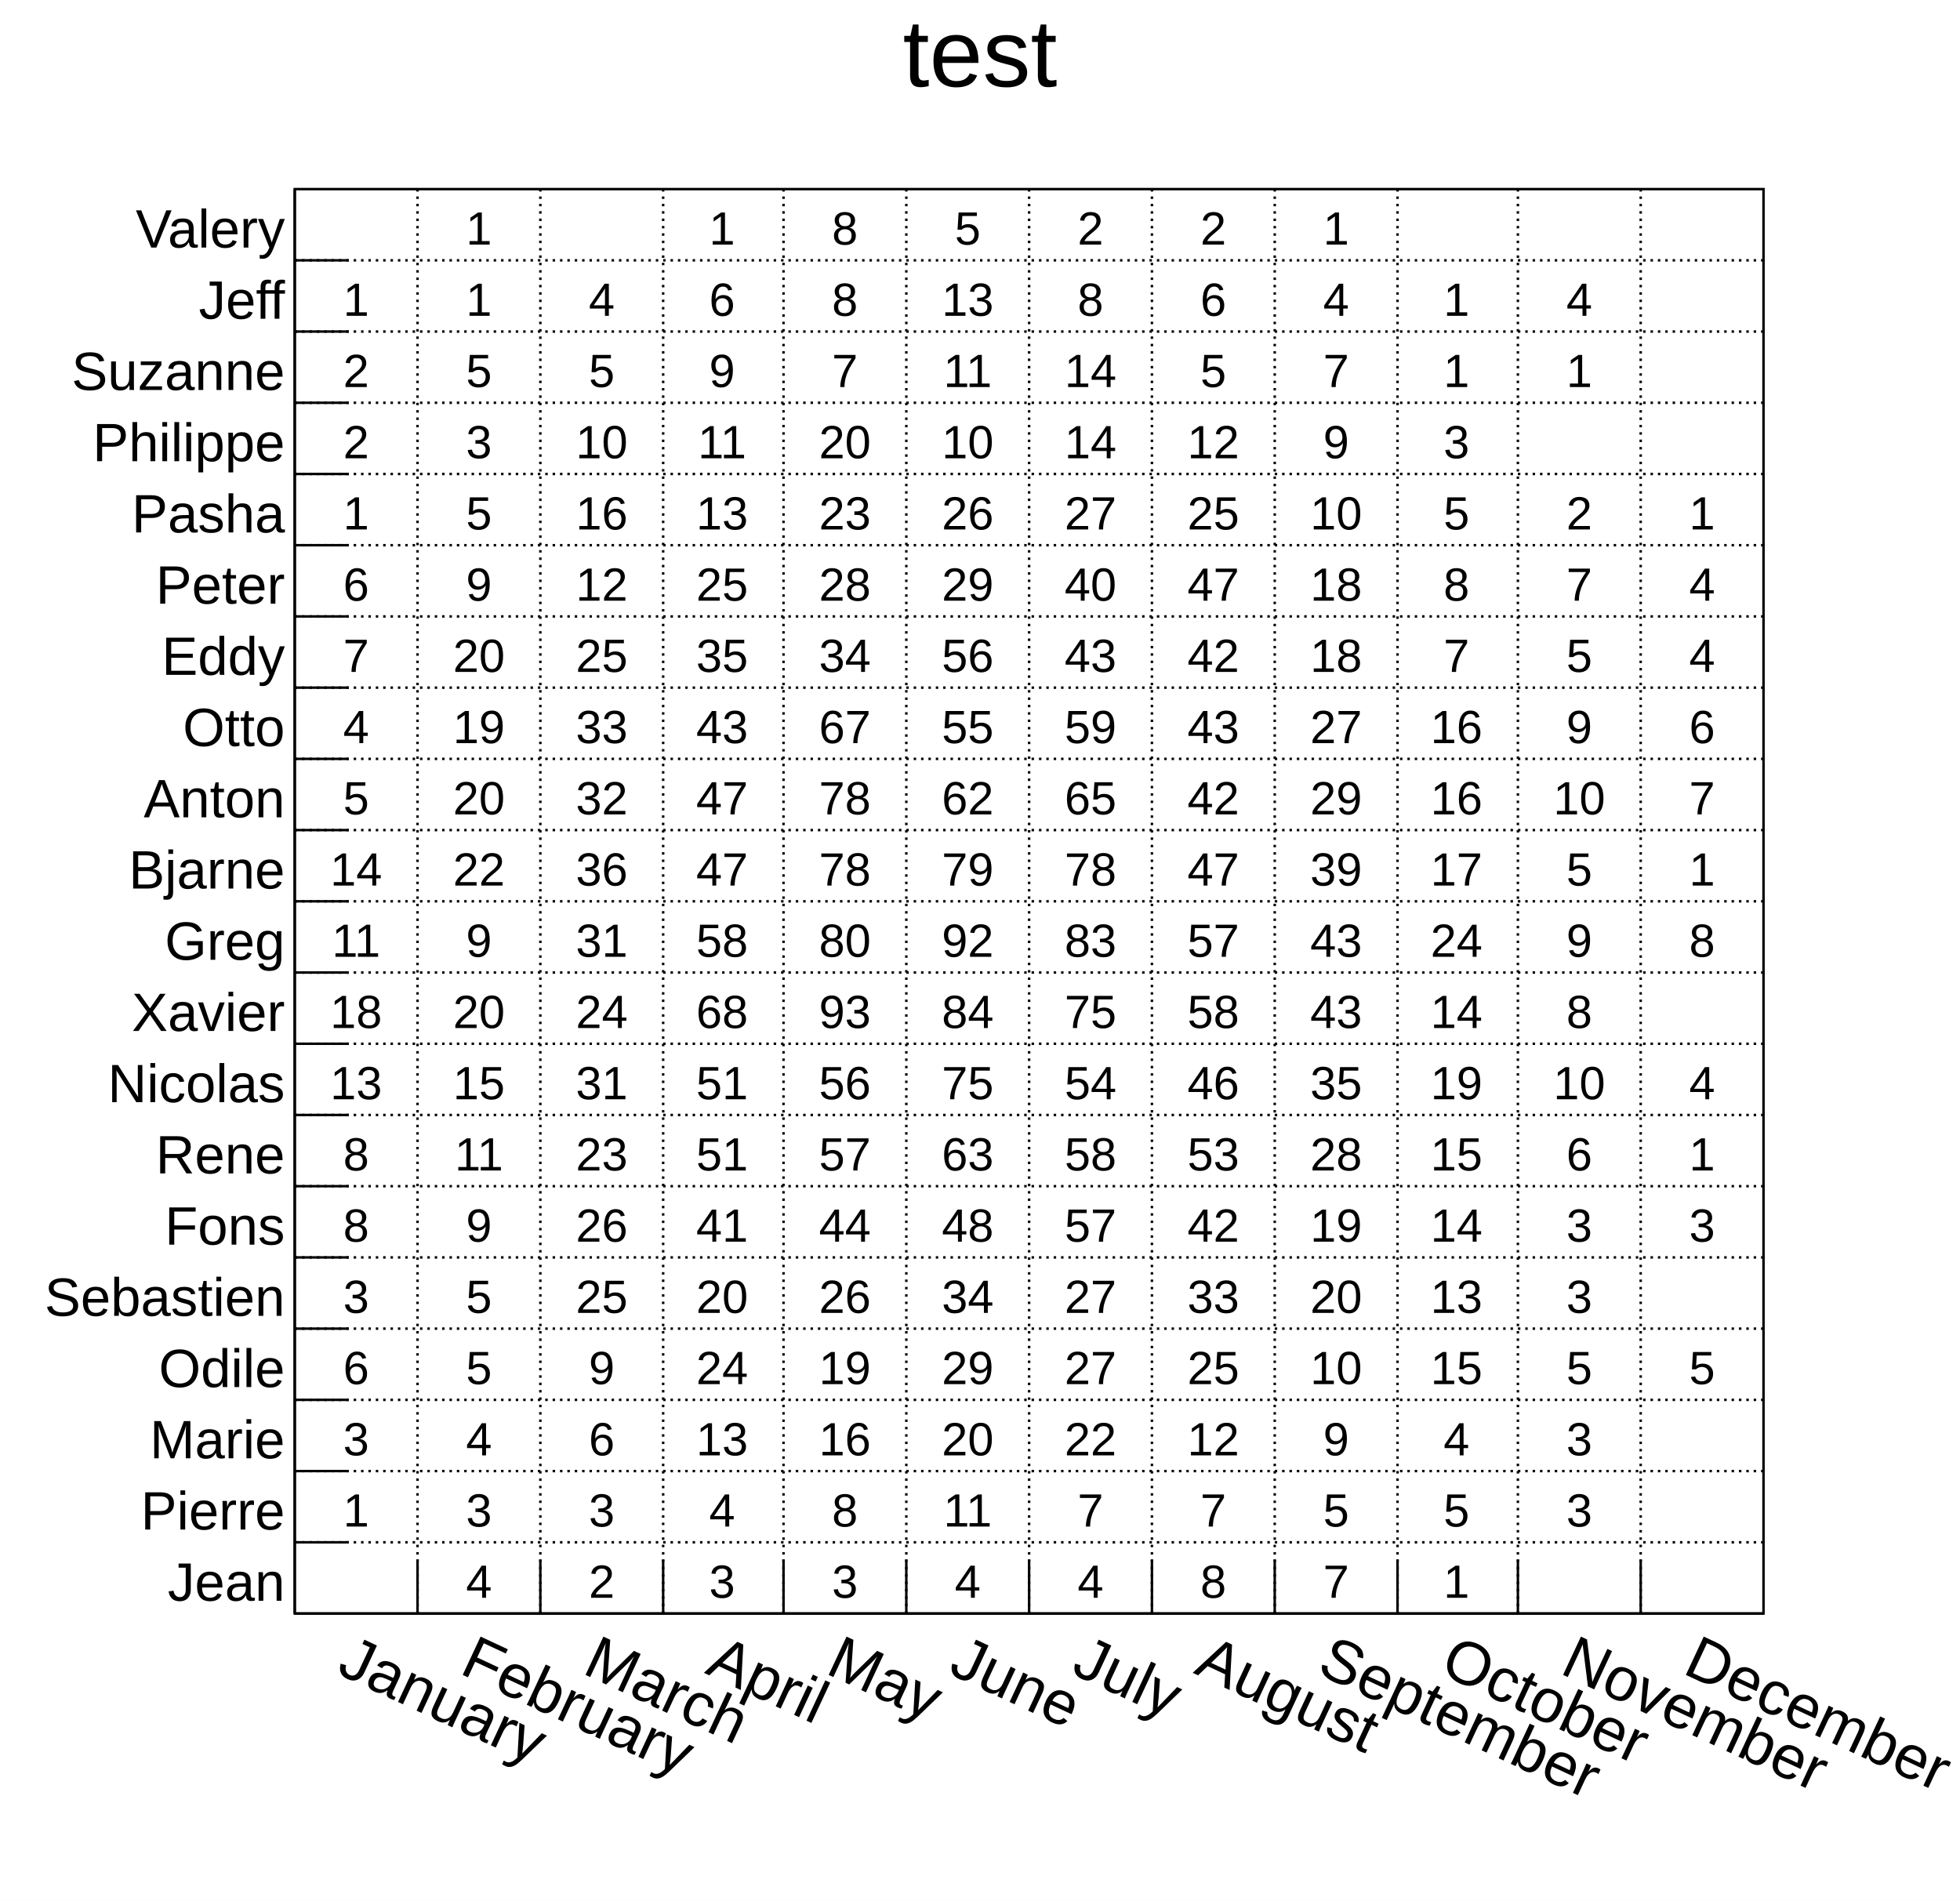
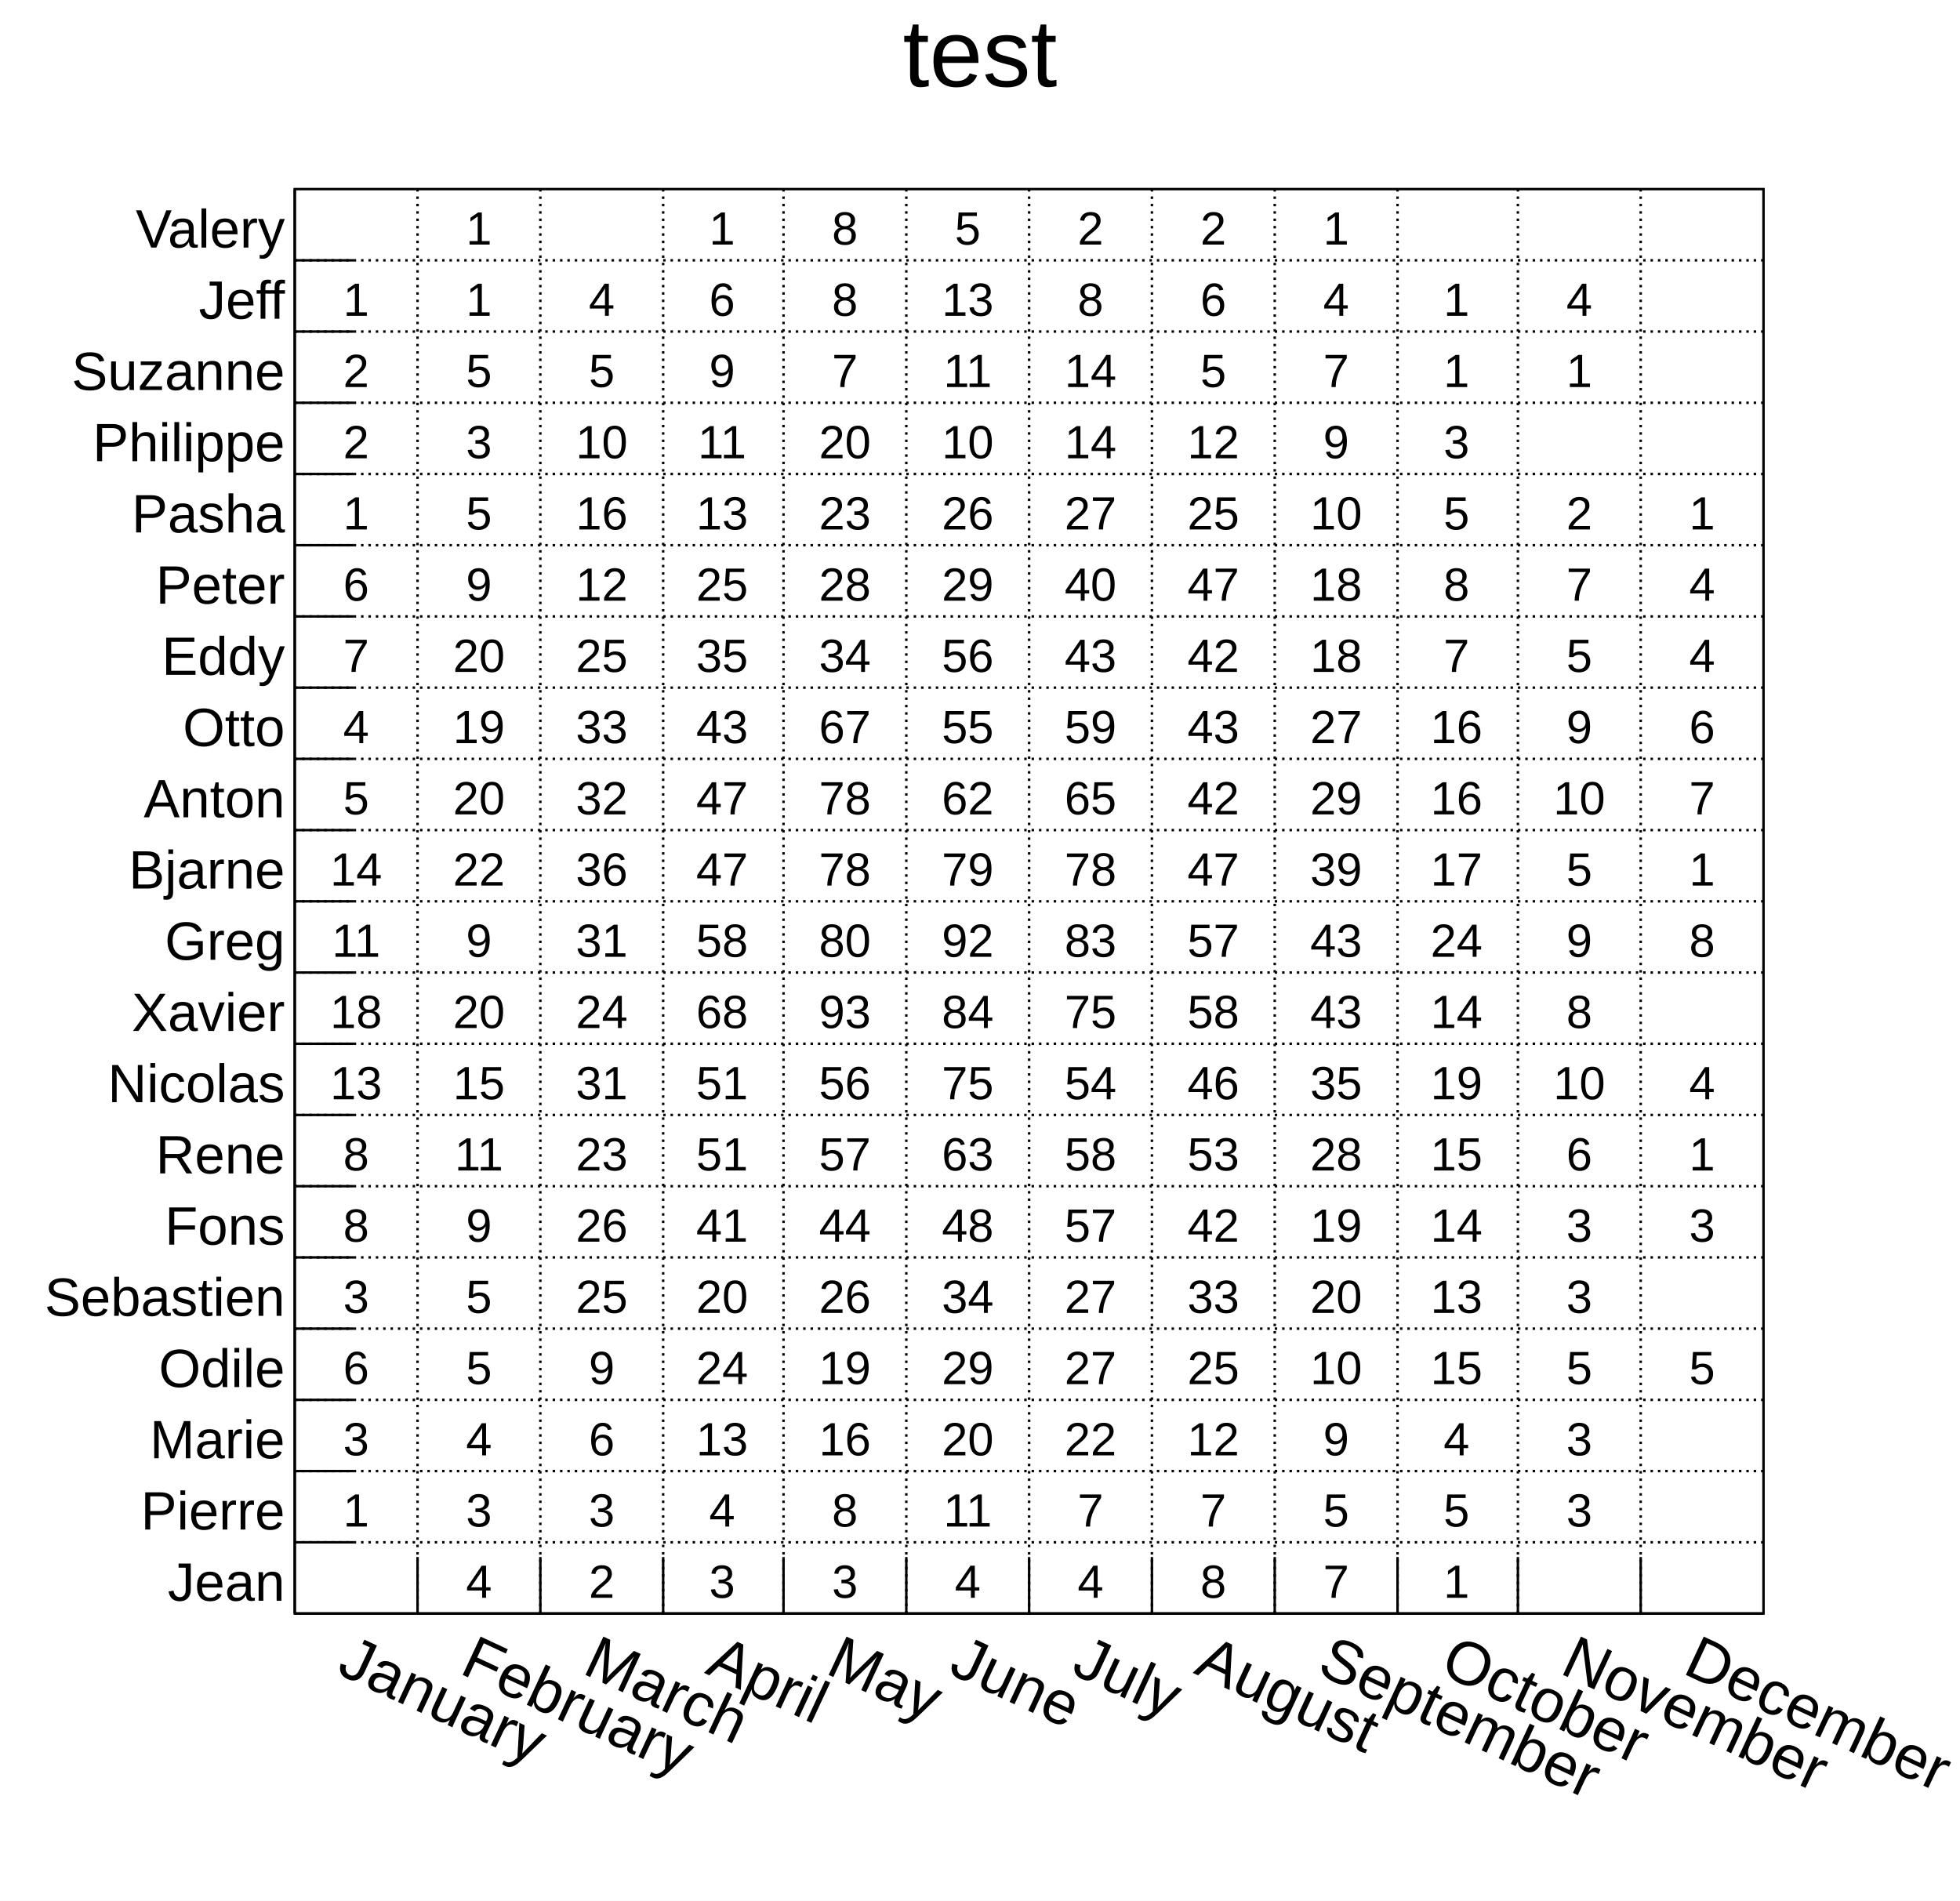
<svg xmlns="http://www.w3.org/2000/svg" viewBox="0 0 798 774" preserveAspectRatio="none" width="798" height="774">
  <path d="M0,0H798V774H0Z" style="fill: white;" />
  <g>
    <g transform="translate(120,77)">
      <path d="M0,0H598V580H0Z" style="fill: white; stroke: black; stroke-width: 1;" />
      <g>
        <path d="M50,0v580M100,0v580M150,0v580M199,0v580M249,0v580M299,0v580M349,0v580M399,0v580M449,0v580M498,0v580M548,0v580" style="stroke: black; stroke-width: 1; stroke-dasharray: 1,2;" />
        <path d="M0,551h598M0,522h598M0,493h598M0,464h598M0,435h598M0,406h598M0,377h598M0,348h598M0,319h598M0,290h598M0,261h598M0,232h598M0,203h598M0,174h598M0,145h598M0,116h598M0,87h598M0,58h598M0,29h598" style="stroke: black; stroke-width: 1; stroke-dasharray: 1,2;" />
      </g>
      <svg x="0" y="0" overflow="hidden" width="598" height="580" viewBox="0 0 598 580">
        <g>
          <g font-family="Arial" font-size="19" space="preserve" fill="black" text-anchor="middle">
            <text dy=".4em" transform="translate(25,537)">
       1
      </text>
            <text dy=".4em" transform="translate(25,508)">
       3
      </text>
            <text dy=".4em" transform="translate(25,479)">
       6
      </text>
            <text dy=".4em" transform="translate(25,450)">
       3
      </text>
            <text dy=".4em" transform="translate(25,421)">
       8
      </text>
            <text dy=".4em" transform="translate(25,392)">
       8
      </text>
            <text dy=".4em" transform="translate(25,363)">
       13
      </text>
            <text dy=".4em" transform="translate(25,334)">
       18
      </text>
            <text dy=".4em" transform="translate(25,305)">
       11
      </text>
            <text dy=".4em" transform="translate(25,276)">
       14
      </text>
            <text dy=".4em" transform="translate(25,247)">
       5
      </text>
            <text dy=".4em" transform="translate(25,218)">
       4
      </text>
            <text dy=".4em" transform="translate(25,189)">
       7
      </text>
            <text dy=".4em" transform="translate(25,160)">
       6
      </text>
            <text dy=".4em" transform="translate(25,131)">
       1
      </text>
            <text dy=".4em" transform="translate(25,102)">
       2
      </text>
            <text dy=".4em" transform="translate(25,73)">
       2
      </text>
            <text dy=".4em" transform="translate(25,44)">
       1
      </text>
            <text dy=".4em" transform="translate(75,566)">
       4
      </text>
            <text dy=".4em" transform="translate(75,537)">
       3
      </text>
            <text dy=".4em" transform="translate(75,508)">
       4
      </text>
            <text dy=".4em" transform="translate(75,479)">
       5
      </text>
            <text dy=".4em" transform="translate(75,450)">
       5
      </text>
            <text dy=".4em" transform="translate(75,421)">
       9
      </text>
            <text dy=".4em" transform="translate(75,392)">
       11
      </text>
            <text dy=".4em" transform="translate(75,363)">
       15
      </text>
            <text dy=".4em" transform="translate(75,334)">
       20
      </text>
            <text dy=".4em" transform="translate(75,305)">
       9
      </text>
            <text dy=".4em" transform="translate(75,276)">
       22
      </text>
            <text dy=".4em" transform="translate(75,247)">
       20
      </text>
            <text dy=".4em" transform="translate(75,218)">
       19
      </text>
            <text dy=".4em" transform="translate(75,189)">
       20
      </text>
            <text dy=".4em" transform="translate(75,160)">
       9
      </text>
            <text dy=".4em" transform="translate(75,131)">
       5
      </text>
            <text dy=".4em" transform="translate(75,102)">
       3
      </text>
            <text dy=".4em" transform="translate(75,73)">
       5
      </text>
            <text dy=".4em" transform="translate(75,44)">
       1
      </text>
            <text dy=".4em" transform="translate(75,15)">
       1
      </text>
            <text dy=".4em" transform="translate(125,566)">
       2
      </text>
            <text dy=".4em" transform="translate(125,537)">
       3
      </text>
            <text dy=".4em" transform="translate(125,508)">
       6
      </text>
            <text dy=".4em" transform="translate(125,479)">
       9
      </text>
            <text dy=".4em" transform="translate(125,450)">
       25
      </text>
            <text dy=".4em" transform="translate(125,421)">
       26
      </text>
            <text dy=".4em" transform="translate(125,392)">
       23
      </text>
            <text dy=".4em" transform="translate(125,363)">
       31
      </text>
            <text dy=".4em" transform="translate(125,334)">
       24
      </text>
            <text dy=".4em" transform="translate(125,305)">
       31
      </text>
            <text dy=".4em" transform="translate(125,276)">
       36
      </text>
            <text dy=".4em" transform="translate(125,247)">
       32
      </text>
            <text dy=".4em" transform="translate(125,218)">
       33
      </text>
            <text dy=".4em" transform="translate(125,189)">
       25
      </text>
            <text dy=".4em" transform="translate(125,160)">
       12
      </text>
            <text dy=".4em" transform="translate(125,131)">
       16
      </text>
            <text dy=".4em" transform="translate(125,102)">
       10
      </text>
            <text dy=".4em" transform="translate(125,73)">
       5
      </text>
            <text dy=".4em" transform="translate(125,44)">
       4
      </text>
            <text dy=".4em" transform="translate(174,566)">
       3
      </text>
            <text dy=".4em" transform="translate(174,537)">
       4
      </text>
            <text dy=".4em" transform="translate(174,508)">
       13
      </text>
            <text dy=".4em" transform="translate(174,479)">
       24
      </text>
            <text dy=".4em" transform="translate(174,450)">
       20
      </text>
            <text dy=".4em" transform="translate(174,421)">
       41
      </text>
            <text dy=".4em" transform="translate(174,392)">
       51
      </text>
            <text dy=".4em" transform="translate(174,363)">
       51
      </text>
            <text dy=".4em" transform="translate(174,334)">
       68
      </text>
            <text dy=".4em" transform="translate(174,305)">
       58
      </text>
            <text dy=".4em" transform="translate(174,276)">
       47
      </text>
            <text dy=".4em" transform="translate(174,247)">
       47
      </text>
            <text dy=".4em" transform="translate(174,218)">
       43
      </text>
            <text dy=".4em" transform="translate(174,189)">
       35
      </text>
            <text dy=".4em" transform="translate(174,160)">
       25
      </text>
            <text dy=".4em" transform="translate(174,131)">
       13
      </text>
            <text dy=".4em" transform="translate(174,102)">
       11
      </text>
            <text dy=".4em" transform="translate(174,73)">
       9
      </text>
            <text dy=".4em" transform="translate(174,44)">
       6
      </text>
            <text dy=".4em" transform="translate(174,15)">
       1
      </text>
            <text dy=".4em" transform="translate(224,566)">
       3
      </text>
            <text dy=".4em" transform="translate(224,537)">
       8
      </text>
            <text dy=".4em" transform="translate(224,508)">
       16
      </text>
            <text dy=".4em" transform="translate(224,479)">
       19
      </text>
            <text dy=".4em" transform="translate(224,450)">
       26
      </text>
            <text dy=".4em" transform="translate(224,421)">
       44
      </text>
            <text dy=".4em" transform="translate(224,392)">
       57
      </text>
            <text dy=".4em" transform="translate(224,363)">
       56
      </text>
            <text dy=".4em" transform="translate(224,334)">
       93
      </text>
            <text dy=".4em" transform="translate(224,305)">
       80
      </text>
            <text dy=".4em" transform="translate(224,276)">
       78
      </text>
            <text dy=".4em" transform="translate(224,247)">
       78
      </text>
            <text dy=".4em" transform="translate(224,218)">
       67
      </text>
            <text dy=".4em" transform="translate(224,189)">
       34
      </text>
            <text dy=".4em" transform="translate(224,160)">
       28
      </text>
            <text dy=".4em" transform="translate(224,131)">
       23
      </text>
            <text dy=".4em" transform="translate(224,102)">
       20
      </text>
            <text dy=".4em" transform="translate(224,73)">
       7
      </text>
            <text dy=".4em" transform="translate(224,44)">
       8
      </text>
            <text dy=".4em" transform="translate(224,15)">
       8
      </text>
            <text dy=".4em" transform="translate(274,566)">
       4
      </text>
            <text dy=".4em" transform="translate(274,537)">
       11
      </text>
            <text dy=".4em" transform="translate(274,508)">
       20
      </text>
            <text dy=".4em" transform="translate(274,479)">
       29
      </text>
            <text dy=".4em" transform="translate(274,450)">
       34
      </text>
            <text dy=".4em" transform="translate(274,421)">
       48
      </text>
            <text dy=".4em" transform="translate(274,392)">
       63
      </text>
            <text dy=".4em" transform="translate(274,363)">
       75
      </text>
            <text dy=".4em" transform="translate(274,334)">
       84
      </text>
            <text dy=".4em" transform="translate(274,305)">
       92
      </text>
            <text dy=".4em" transform="translate(274,276)">
       79
      </text>
            <text dy=".4em" transform="translate(274,247)">
       62
      </text>
            <text dy=".4em" transform="translate(274,218)">
       55
      </text>
            <text dy=".4em" transform="translate(274,189)">
       56
      </text>
            <text dy=".4em" transform="translate(274,160)">
       29
      </text>
            <text dy=".4em" transform="translate(274,131)">
       26
      </text>
            <text dy=".4em" transform="translate(274,102)">
       10
      </text>
            <text dy=".4em" transform="translate(274,73)">
       11
      </text>
            <text dy=".4em" transform="translate(274,44)">
       13
      </text>
            <text dy=".4em" transform="translate(274,15)">
       5
      </text>
            <text dy=".4em" transform="translate(324,566)">
       4
      </text>
            <text dy=".4em" transform="translate(324,537)">
       7
      </text>
            <text dy=".4em" transform="translate(324,508)">
       22
      </text>
            <text dy=".4em" transform="translate(324,479)">
       27
      </text>
            <text dy=".4em" transform="translate(324,450)">
       27
      </text>
            <text dy=".4em" transform="translate(324,421)">
       57
      </text>
            <text dy=".4em" transform="translate(324,392)">
       58
      </text>
            <text dy=".4em" transform="translate(324,363)">
       54
      </text>
            <text dy=".4em" transform="translate(324,334)">
       75
      </text>
            <text dy=".4em" transform="translate(324,305)">
       83
      </text>
            <text dy=".4em" transform="translate(324,276)">
       78
      </text>
            <text dy=".4em" transform="translate(324,247)">
       65
      </text>
            <text dy=".4em" transform="translate(324,218)">
       59
      </text>
            <text dy=".4em" transform="translate(324,189)">
       43
      </text>
            <text dy=".4em" transform="translate(324,160)">
       40
      </text>
            <text dy=".4em" transform="translate(324,131)">
       27
      </text>
            <text dy=".4em" transform="translate(324,102)">
       14
      </text>
            <text dy=".4em" transform="translate(324,73)">
       14
      </text>
            <text dy=".4em" transform="translate(324,44)">
       8
      </text>
            <text dy=".4em" transform="translate(324,15)">
       2
      </text>
            <text dy=".4em" transform="translate(374,566)">
       8
      </text>
            <text dy=".4em" transform="translate(374,537)">
       7
      </text>
            <text dy=".4em" transform="translate(374,508)">
       12
      </text>
            <text dy=".4em" transform="translate(374,479)">
       25
      </text>
            <text dy=".4em" transform="translate(374,450)">
       33
      </text>
            <text dy=".4em" transform="translate(374,421)">
       42
      </text>
            <text dy=".4em" transform="translate(374,392)">
       53
      </text>
            <text dy=".4em" transform="translate(374,363)">
       46
      </text>
            <text dy=".4em" transform="translate(374,334)">
       58
      </text>
            <text dy=".4em" transform="translate(374,305)">
       57
      </text>
            <text dy=".4em" transform="translate(374,276)">
       47
      </text>
            <text dy=".4em" transform="translate(374,247)">
       42
      </text>
            <text dy=".4em" transform="translate(374,218)">
       43
      </text>
            <text dy=".4em" transform="translate(374,189)">
       42
      </text>
            <text dy=".4em" transform="translate(374,160)">
       47
      </text>
            <text dy=".4em" transform="translate(374,131)">
       25
      </text>
            <text dy=".4em" transform="translate(374,102)">
       12
      </text>
            <text dy=".4em" transform="translate(374,73)">
       5
      </text>
            <text dy=".4em" transform="translate(374,44)">
       6
      </text>
            <text dy=".4em" transform="translate(374,15)">
       2
      </text>
            <text dy=".4em" transform="translate(424,566)">
       7
      </text>
            <text dy=".4em" transform="translate(424,537)">
       5
      </text>
            <text dy=".4em" transform="translate(424,508)">
       9
      </text>
            <text dy=".4em" transform="translate(424,479)">
       10
      </text>
            <text dy=".4em" transform="translate(424,450)">
       20
      </text>
            <text dy=".4em" transform="translate(424,421)">
       19
      </text>
            <text dy=".4em" transform="translate(424,392)">
       28
      </text>
            <text dy=".4em" transform="translate(424,363)">
       35
      </text>
            <text dy=".4em" transform="translate(424,334)">
       43
      </text>
            <text dy=".4em" transform="translate(424,305)">
       43
      </text>
            <text dy=".4em" transform="translate(424,276)">
       39
      </text>
            <text dy=".4em" transform="translate(424,247)">
       29
      </text>
            <text dy=".4em" transform="translate(424,218)">
       27
      </text>
            <text dy=".4em" transform="translate(424,189)">
       18
      </text>
            <text dy=".4em" transform="translate(424,160)">
       18
      </text>
            <text dy=".4em" transform="translate(424,131)">
       10
      </text>
            <text dy=".4em" transform="translate(424,102)">
       9
      </text>
            <text dy=".4em" transform="translate(424,73)">
       7
      </text>
            <text dy=".4em" transform="translate(424,44)">
       4
      </text>
            <text dy=".4em" transform="translate(424,15)">
       1
      </text>
            <text dy=".4em" transform="translate(473,566)">
       1
      </text>
            <text dy=".4em" transform="translate(473,537)">
       5
      </text>
            <text dy=".4em" transform="translate(473,508)">
       4
      </text>
            <text dy=".4em" transform="translate(473,479)">
       15
      </text>
            <text dy=".4em" transform="translate(473,450)">
       13
      </text>
            <text dy=".4em" transform="translate(473,421)">
       14
      </text>
            <text dy=".4em" transform="translate(473,392)">
       15
      </text>
            <text dy=".4em" transform="translate(473,363)">
       19
      </text>
            <text dy=".4em" transform="translate(473,334)">
       14
      </text>
            <text dy=".4em" transform="translate(473,305)">
       24
      </text>
            <text dy=".4em" transform="translate(473,276)">
       17
      </text>
            <text dy=".4em" transform="translate(473,247)">
       16
      </text>
            <text dy=".4em" transform="translate(473,218)">
       16
      </text>
            <text dy=".4em" transform="translate(473,189)">
       7
      </text>
            <text dy=".4em" transform="translate(473,160)">
       8
      </text>
            <text dy=".4em" transform="translate(473,131)">
       5
      </text>
            <text dy=".4em" transform="translate(473,102)">
       3
      </text>
            <text dy=".4em" transform="translate(473,73)">
       1
      </text>
            <text dy=".4em" transform="translate(473,44)">
       1
      </text>
            <text dy=".4em" transform="translate(523,537)">
       3
      </text>
            <text dy=".4em" transform="translate(523,508)">
       3
      </text>
            <text dy=".4em" transform="translate(523,479)">
       5
      </text>
            <text dy=".4em" transform="translate(523,450)">
       3
      </text>
            <text dy=".4em" transform="translate(523,421)">
       3
      </text>
            <text dy=".4em" transform="translate(523,392)">
       6
      </text>
            <text dy=".4em" transform="translate(523,363)">
       10
      </text>
            <text dy=".4em" transform="translate(523,334)">
       8
      </text>
            <text dy=".4em" transform="translate(523,305)">
       9
      </text>
            <text dy=".4em" transform="translate(523,276)">
       5
      </text>
            <text dy=".4em" transform="translate(523,247)">
       10
      </text>
            <text dy=".4em" transform="translate(523,218)">
       9
      </text>
            <text dy=".4em" transform="translate(523,189)">
       5
      </text>
            <text dy=".4em" transform="translate(523,160)">
       7
      </text>
            <text dy=".4em" transform="translate(523,131)">
       2
      </text>
            <text dy=".4em" transform="translate(523,73)">
       1
      </text>
            <text dy=".4em" transform="translate(523,44)">
       4
      </text>
            <text dy=".4em" transform="translate(573,479)">
       5
      </text>
            <text dy=".4em" transform="translate(573,421)">
       3
      </text>
            <text dy=".4em" transform="translate(573,392)">
       1
      </text>
            <text dy=".4em" transform="translate(573,363)">
       4
      </text>
            <text dy=".4em" transform="translate(573,305)">
       8
      </text>
            <text dy=".4em" transform="translate(573,276)">
       1
      </text>
            <text dy=".4em" transform="translate(573,247)">
       7
      </text>
            <text dy=".4em" transform="translate(573,218)">
       6
      </text>
            <text dy=".4em" transform="translate(573,189)">
       4
      </text>
            <text dy=".4em" transform="translate(573,160)">
       4
      </text>
            <text dy=".4em" transform="translate(573,131)">
       1
      </text>
          </g>
        </g>
      </svg>
      <g>
        <g transform="translate(0,580)">
-           <path d="M0,0h598M50,-22V0M100,-22V0M150,-22V0M199,-22V0M249,-22V0M299,-22V0M349,-22V0M399,-22V0M449,-22V0M498,-22V0M548,-22V0" style="stroke: black; stroke-width: 1;" />
+           <path d="M0,0h598M50,-23V0M100,-23V0M150,-23V0M199,-23V0M249,-23V0M299,-23V0M349,-23V0M399,-23V0M449,-23V0M498,-23V0M548,-23V0" style="stroke: black; stroke-width: 1;" />
          <g font-family="Arial" font-size="25" space="preserve" fill="black" text-anchor="middle">
            <text dy=".8em" transform="translate(25,6) rotate(25)" style="text-anchor: start;">
       January
      </text>
            <text dy=".8em" transform="translate(75,6) rotate(25)" style="text-anchor: start;">
       February
      </text>
            <text dy=".8em" transform="translate(125,6) rotate(25)" style="text-anchor: start;">
       March
      </text>
            <text dy=".8em" transform="translate(175,6) rotate(25)" style="text-anchor: start;">
       April
      </text>
            <text dy=".8em" transform="translate(224,6) rotate(25)" style="text-anchor: start;">
       May
      </text>
            <text dy=".8em" transform="translate(274,6) rotate(25)" style="text-anchor: start;">
       June
      </text>
            <text dy=".8em" transform="translate(324,6) rotate(25)" style="text-anchor: start;">
       July
      </text>
            <text dy=".8em" transform="translate(374,6) rotate(25)" style="text-anchor: start;">
       August
      </text>
            <text dy=".8em" transform="translate(424,6) rotate(25)" style="text-anchor: start;">
       September
      </text>
            <text dy=".8em" transform="translate(474,6) rotate(25)" style="text-anchor: start;">
       October
      </text>
            <text dy=".8em" transform="translate(523,6) rotate(25)" style="text-anchor: start;">
       November
      </text>
            <text dy=".8em" transform="translate(573,6) rotate(25)" style="text-anchor: start;">
       December
      </text>
          </g>
        </g>
        <g>
-           <path d="M0,0v580M22,551H0M22,522H0M22,493H0M22,464H0M22,435H0M22,406H0M22,377H0M22,348H0M22,319H0M22,290H0M22,261H0M22,232H0M22,203H0M22,174H0M22,145H0M22,116H0M22,87H0M22,58H0M22,29H0" style="stroke: black; stroke-width: 1;" />
+           <path d="M0,0v580M24,551H0M24,522H0M24,493H0M24,464H0M24,435H0M24,406H0M24,377H0M24,348H0M24,319H0M24,290H0M24,261H0M24,232H0M24,203H0M24,174H0M24,145H0M24,116H0M24,87H0M24,58H0M24,29H0" style="stroke: black; stroke-width: 1;" />
          <g font-family="Arial" font-size="22" space="preserve" fill="black" text-anchor="end">
            <text dy=".4em" transform="translate(-4,566)">
       Jean
      </text>
            <text dy=".4em" transform="translate(-4,537)">
       Pierre
      </text>
            <text dy=".4em" transform="translate(-4,508)">
       Marie
      </text>
            <text dy=".4em" transform="translate(-4,479)">
       Odile
      </text>
            <text dy=".4em" transform="translate(-4,450)">
       Sebastien
      </text>
            <text dy=".4em" transform="translate(-4,421)">
       Fons
      </text>
            <text dy=".4em" transform="translate(-4,392)">
       Rene
      </text>
            <text dy=".4em" transform="translate(-4,363)">
       Nicolas
      </text>
            <text dy=".4em" transform="translate(-4,334)">
       Xavier
      </text>
            <text dy=".4em" transform="translate(-4,305)">
       Greg
      </text>
            <text dy=".4em" transform="translate(-4,276)">
       Bjarne
      </text>
            <text dy=".4em" transform="translate(-4,247)">
       Anton
      </text>
            <text dy=".4em" transform="translate(-4,218)">
       Otto
      </text>
            <text dy=".4em" transform="translate(-4,189)">
       Eddy
      </text>
            <text dy=".4em" transform="translate(-4,160)">
       Peter
      </text>
            <text dy=".4em" transform="translate(-4,131)">
       Pasha
      </text>
            <text dy=".4em" transform="translate(-4,102)">
       Philippe
      </text>
            <text dy=".4em" transform="translate(-4,73)">
       Suzanne
      </text>
            <text dy=".4em" transform="translate(-4,44)">
       Jeff
      </text>
            <text dy=".4em" transform="translate(-4,15)">
       Valery
      </text>
          </g>
        </g>
      </g>
    </g>
    <g transform="translate(100,4)" font-family="Arial" font-size="39" space="preserve">
      <text fill="black" text-anchor="middle" dy=".8em" transform="translate(299)">
    test
   </text>
    </g>
  </g>
</svg>
